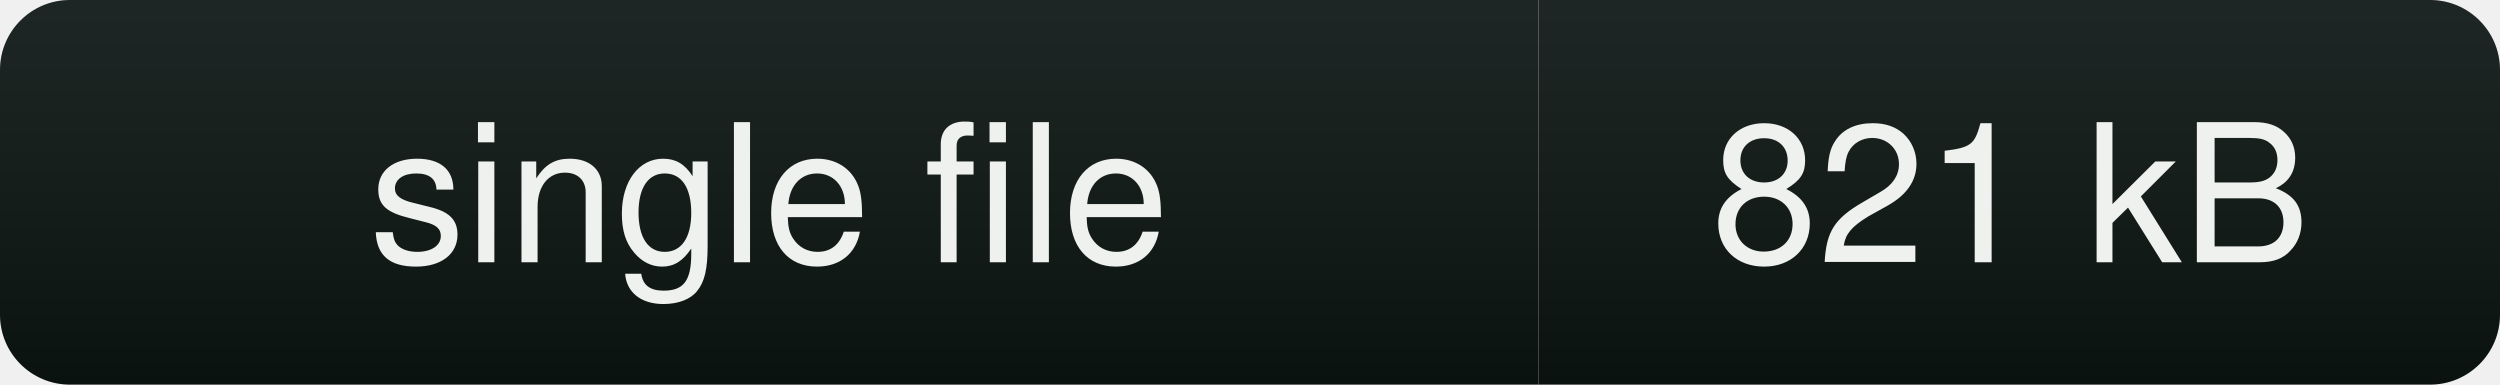
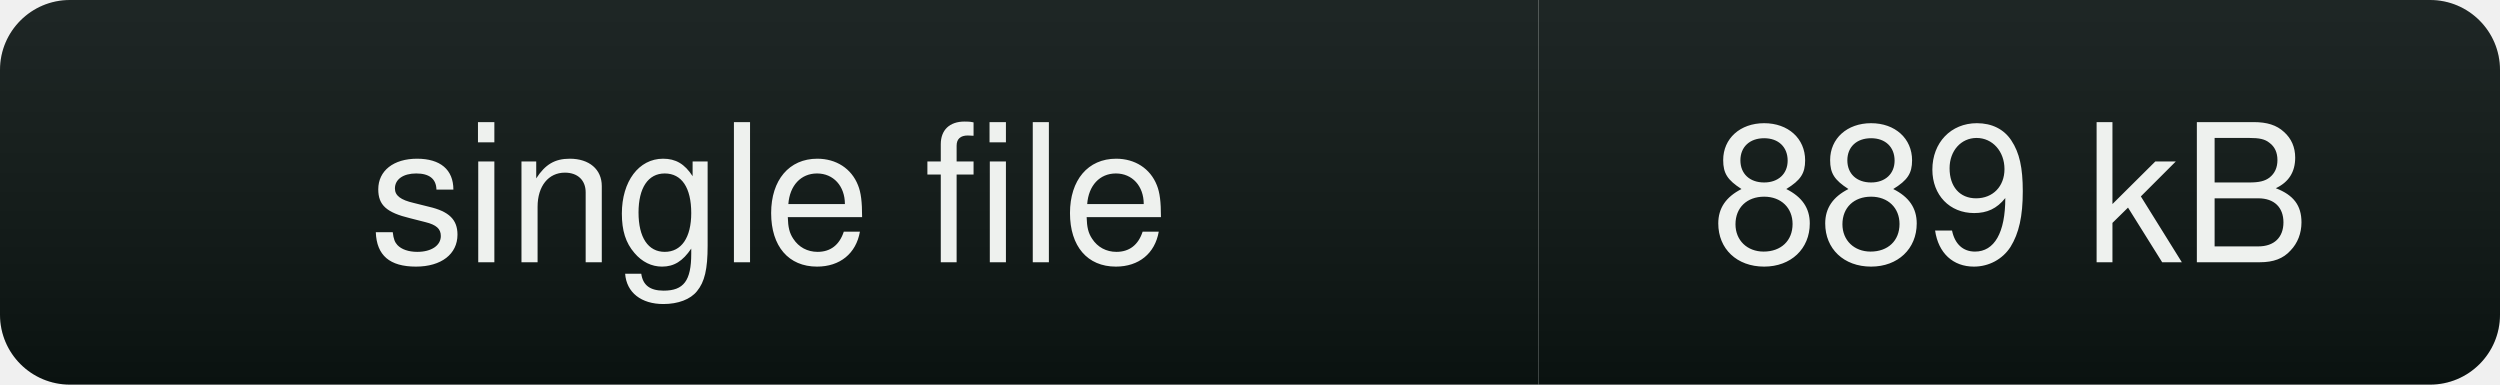
- <svg xmlns="http://www.w3.org/2000/svg" width="143" height="22" role="img" aria-label="single file: 821 kB">
+ <svg xmlns="http://www.w3.org/2000/svg" width="143" height="22" role="img" aria-label="single file: 889 kB">
  <linearGradient id="s" x2="0" y2="100%">
    <stop offset="0" stop-color="#fff" stop-opacity=".08" />
    <stop offset="1" stop-color="#000" stop-opacity=".10" />
  </linearGradient>
  <clipPath id="r">
    <rect width="143" height="22" rx="4" fill="#fff" />
  </clipPath>
  <g clip-path="url(#r)">
    <rect width="88" height="22" fill="#0b1412" />
    <rect x="88" width="55" height="22" fill="#0b1412" />
    <rect width="143" height="22" fill="url(#s)" />
  </g>
  <g fill="#eef1ee" font-family="ui-sans-serif,Segoe UI,Helvetica,Arial,sans-serif" font-size="11" text-anchor="middle">
    <text x="44" y="15">single file</text>
-     <text x="115" y="15">821 kB</text>
+     <text x="115" y="15">889 kB</text>
  </g>
</svg>
